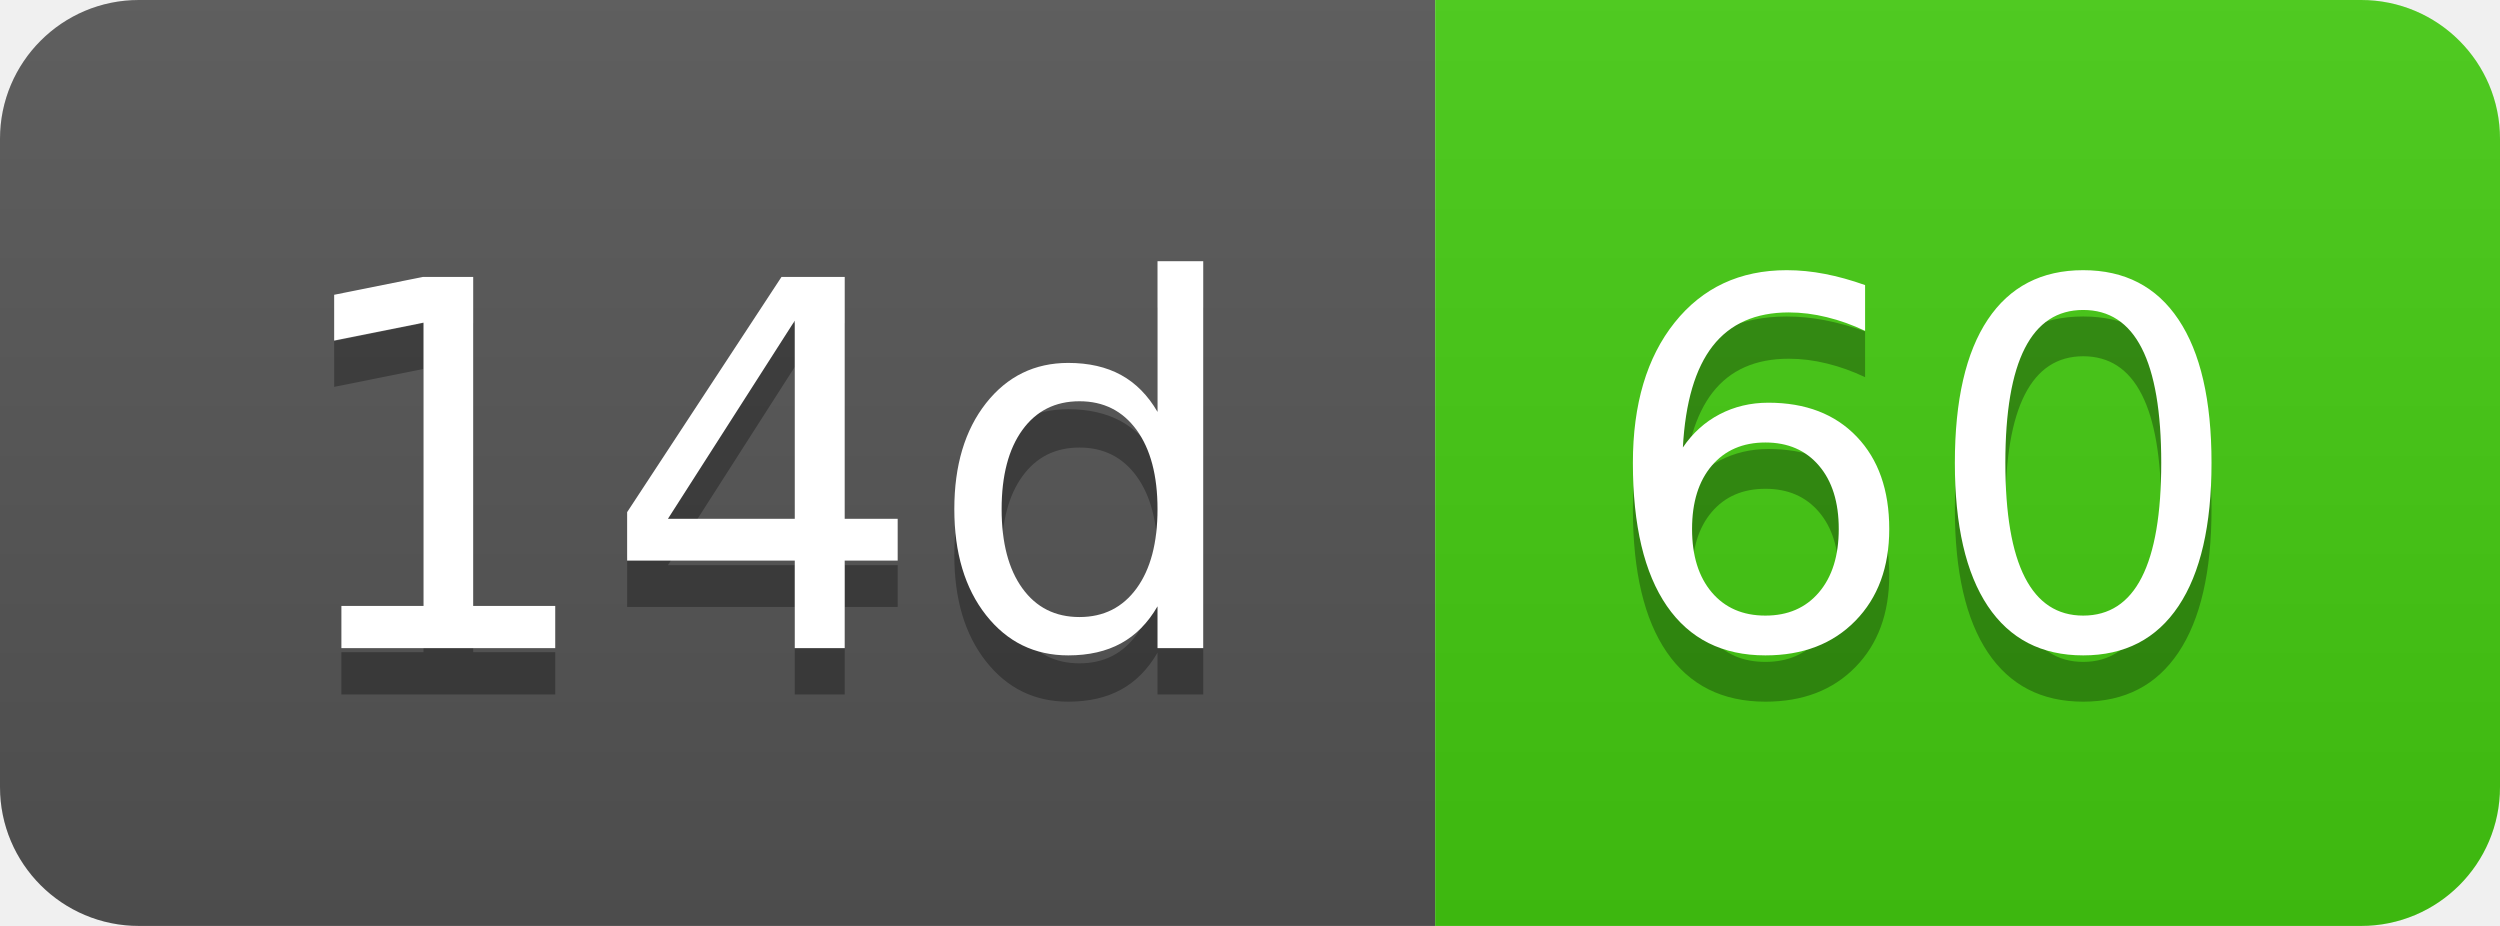
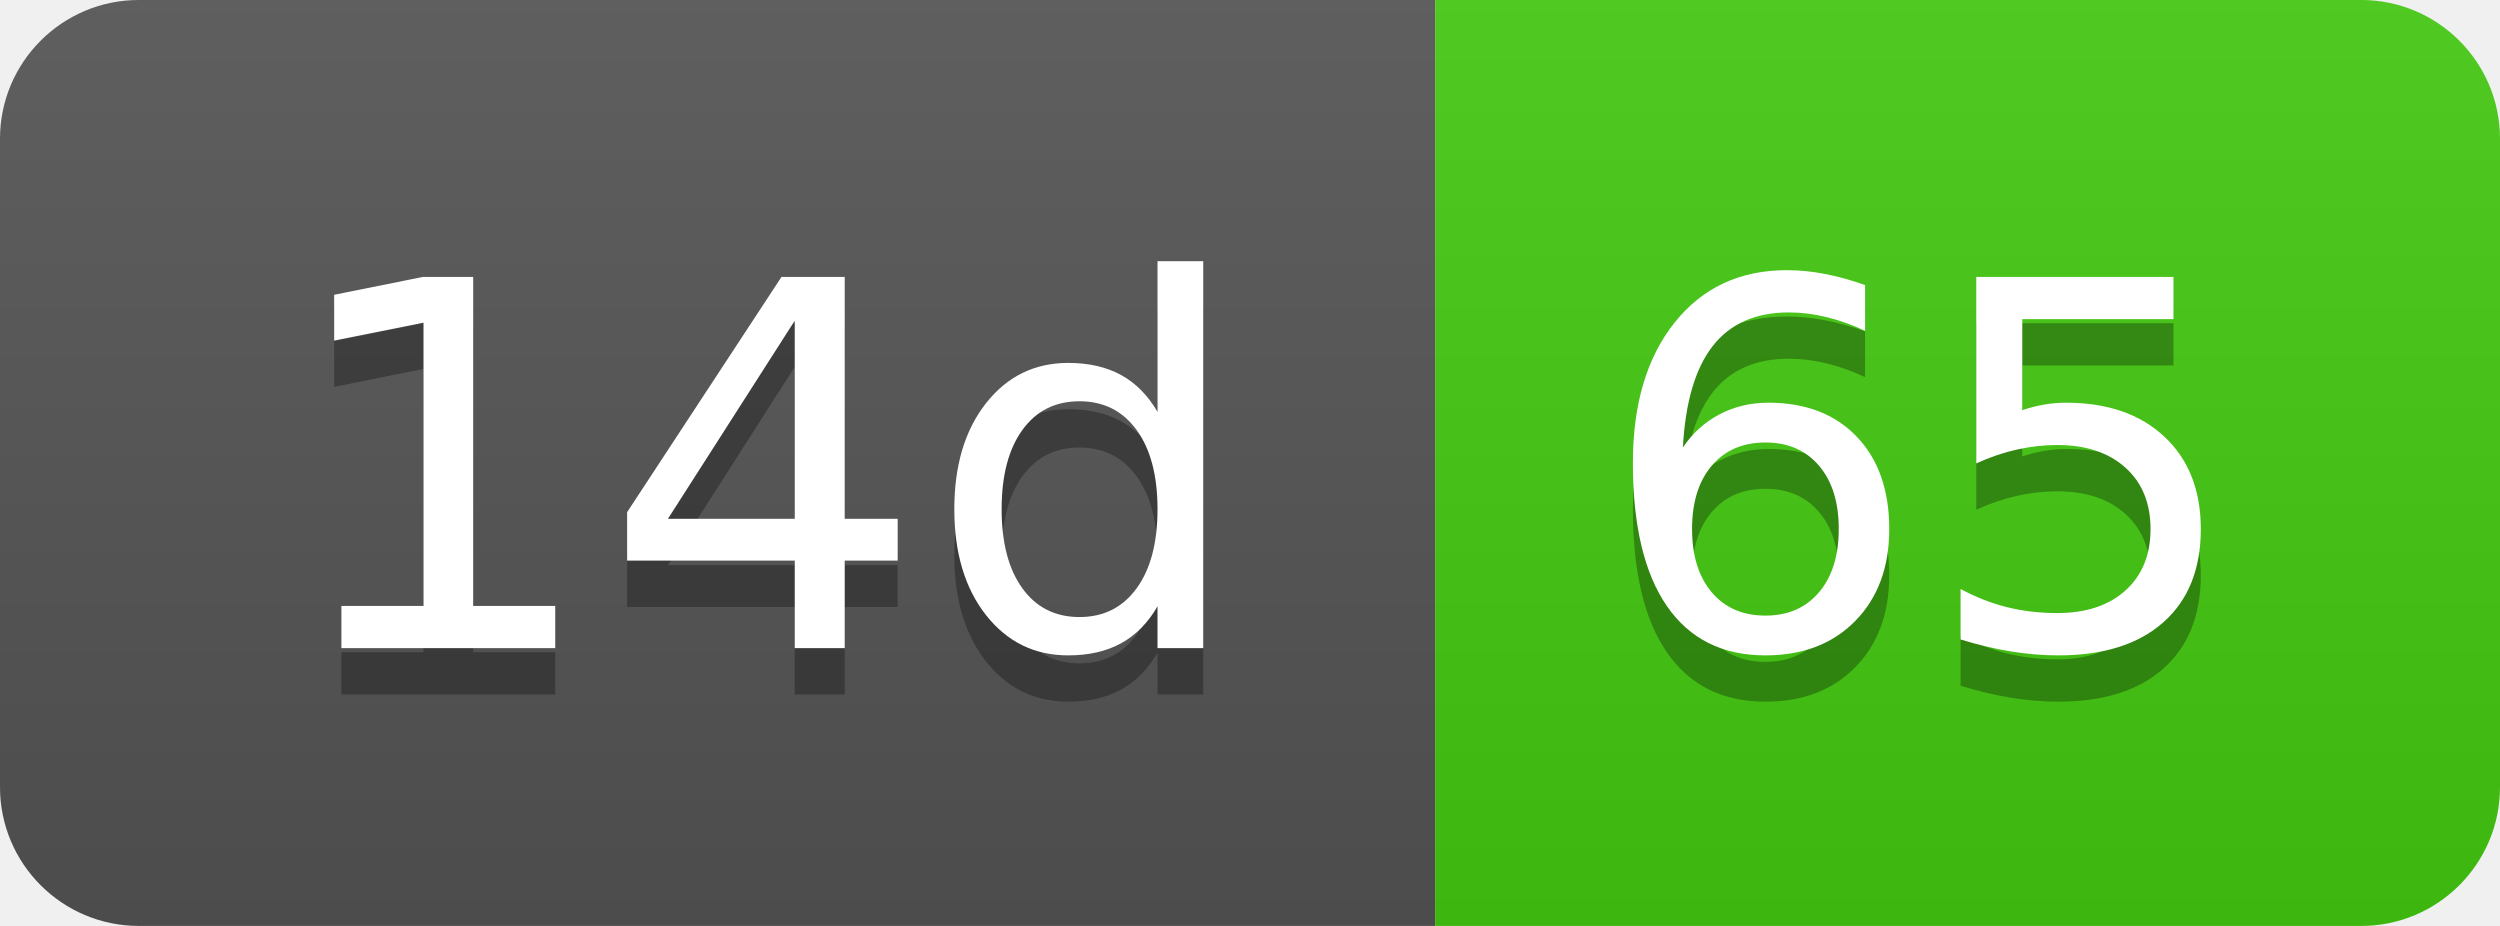
- <svg xmlns="http://www.w3.org/2000/svg" width="54" height="20" role="img" aria-label="14d: 60">
+ <svg xmlns="http://www.w3.org/2000/svg" width="54" height="20" role="img" aria-label="14d: 65">
  <linearGradient id="s" x2="0" y2="100%">
    <stop offset="0" stop-color="#bbb" stop-opacity=".1" />
    <stop offset="1" stop-opacity=".1" />
  </linearGradient>
  <clipPath id="r">
    <rect width="54" height="20" rx="3" fill="#fff" />
  </clipPath>
  <g clip-path="url(#r)">
    <rect width="31" height="20" fill="#555" />
    <rect x="31" width="23" height="20" fill="#4c1" />
    <rect width="54" height="20" fill="url(#s)" />
  </g>
  <g fill="#fff" text-anchor="middle" font-family="Verdana,Geneva,DejaVu Sans,sans-serif" text-rendering="geometricPrecision" font-size="110">
    <text aria-hidden="true" x="165" y="150" fill="#010101" fill-opacity=".3" transform="scale(.1)" textLength="210">14d</text>
    <text x="165" y="140" transform="scale(.1)" fill="#fff" textLength="210">14d</text>
-     <text aria-hidden="true" x="415" y="150" fill="#010101" fill-opacity=".3" transform="scale(.1)" textLength="130">60</text>
-     <text x="415" y="140" transform="scale(.1)" fill="#fff" textLength="130">60</text>
+     <text aria-hidden="true" x="415" y="150" fill="#010101" fill-opacity=".3" transform="scale(.1)" textLength="130">65</text>
+     <text x="415" y="140" transform="scale(.1)" fill="#fff" textLength="130">65</text>
  </g>
</svg>
